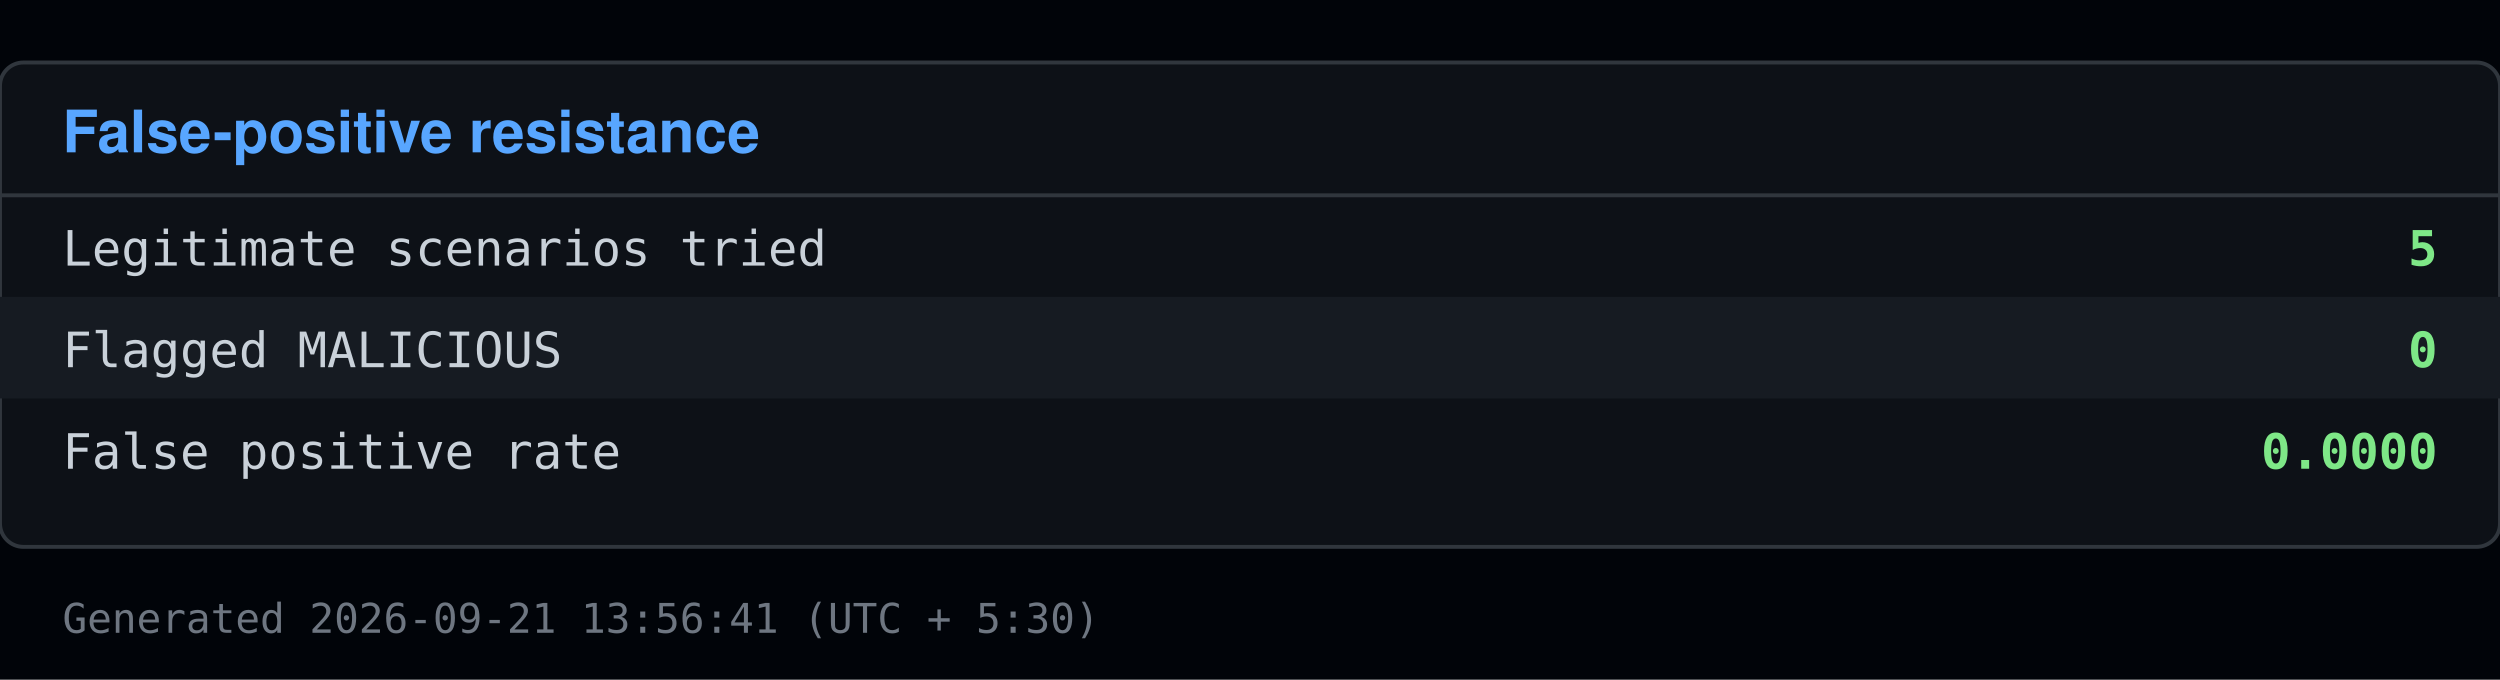
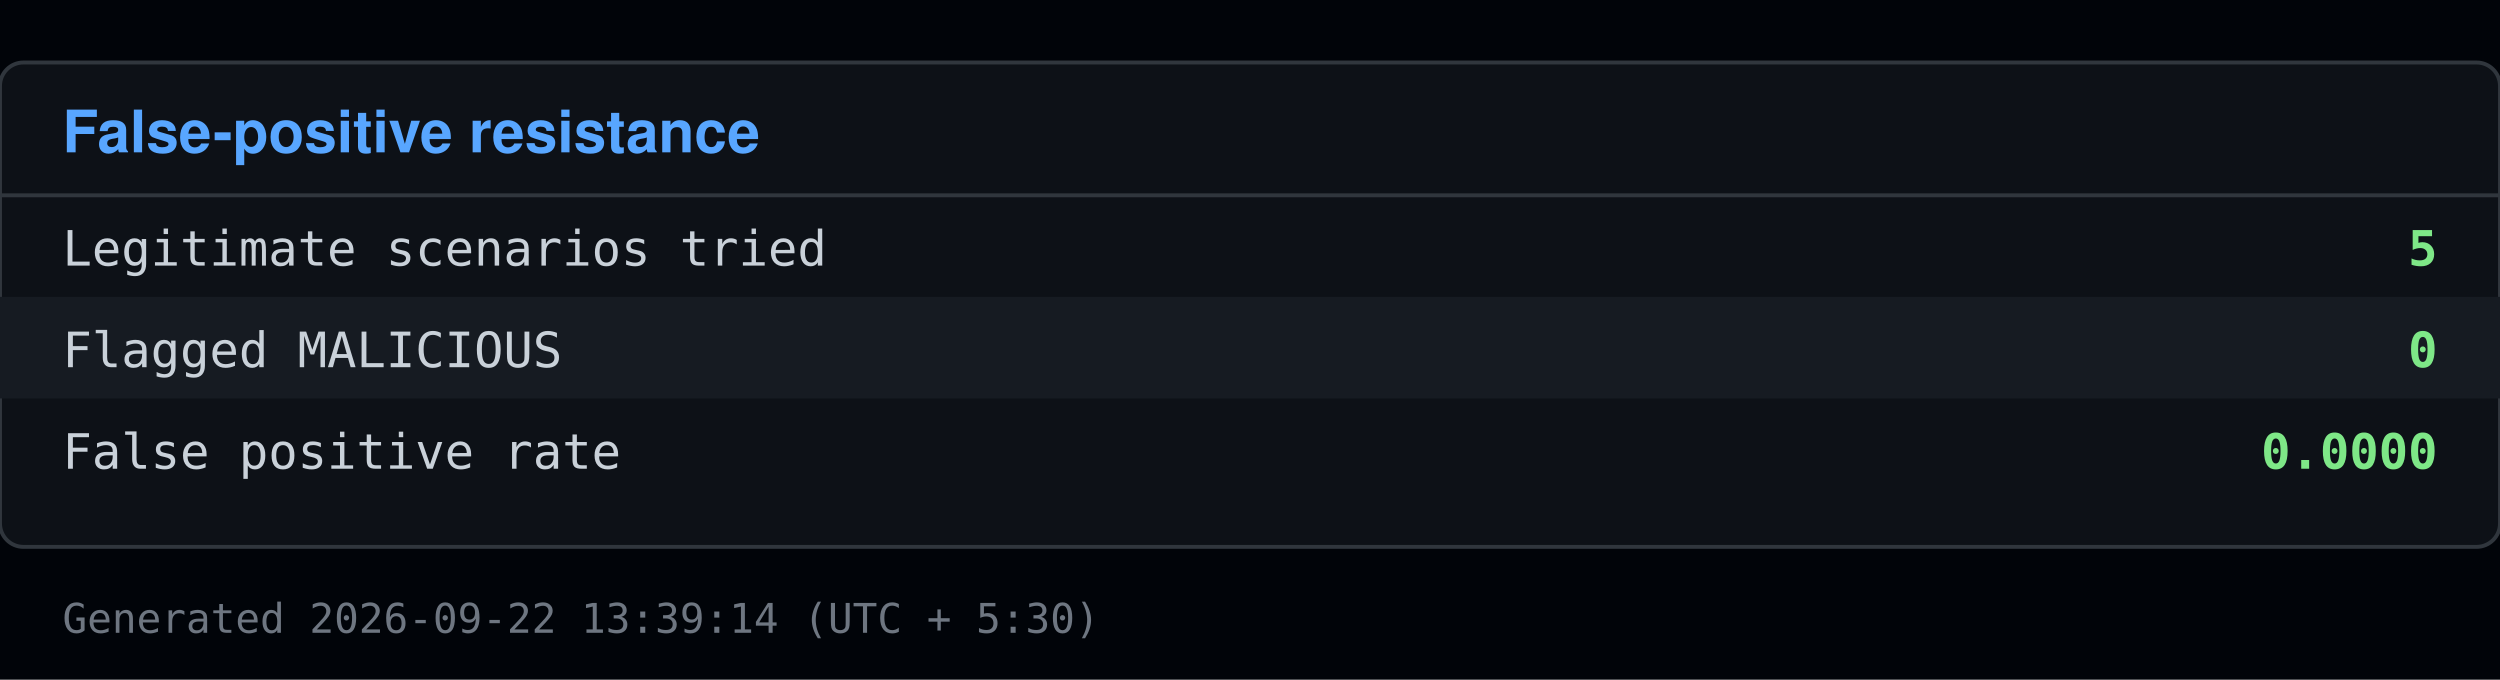
<svg xmlns="http://www.w3.org/2000/svg" viewBox="0 0 640 174" width="640" height="174">
  <rect x="0" y="0" width="640" height="174" fill="#010409" />
  <rect x="0" y="16" width="640" height="124" fill="#0d1117" stroke="#30363d" rx="6" />
  <text x="16" y="39" font-family="Segoe UI, Helvetica, Arial, sans-serif" font-size="15" font-weight="600" fill="#58a6ff">False-positive resistance</text>
  <line x1="0" y1="50" x2="640" y2="50" stroke="#30363d" />
  <text x="16" y="68" font-family="Consolas, Menlo, monospace" font-size="12.5" fill="#c9d1d9">Legitimate scenarios tried</text>
  <text x="624" y="68" font-family="Consolas, Menlo, monospace" font-size="12.5" fill="#7ee787" text-anchor="end" font-weight="600">5</text>
  <rect x="0" y="76" width="640" height="26" fill="#161b22" />
  <text x="16" y="94" font-family="Consolas, Menlo, monospace" font-size="12.5" fill="#c9d1d9">Flagged MALICIOUS</text>
  <text x="624" y="94" font-family="Consolas, Menlo, monospace" font-size="12.5" fill="#7ee787" text-anchor="end" font-weight="600">0</text>
  <text x="16" y="120" font-family="Consolas, Menlo, monospace" font-size="12.5" fill="#c9d1d9">False positive rate</text>
  <text x="624" y="120" font-family="Consolas, Menlo, monospace" font-size="12.5" fill="#7ee787" text-anchor="end" font-weight="600">0.0000</text>
-   <text x="16" y="162" font-family="Consolas, Menlo, monospace" font-size="10.5" fill="#6e7681">Generated 2026-09-21 13:56:41 (UTC + 5:30)</text>
+   <text x="16" y="162" font-family="Consolas, Menlo, monospace" font-size="10.5" fill="#6e7681">Generated 2026-09-22 13:39:14 (UTC + 5:30)</text>
</svg>
